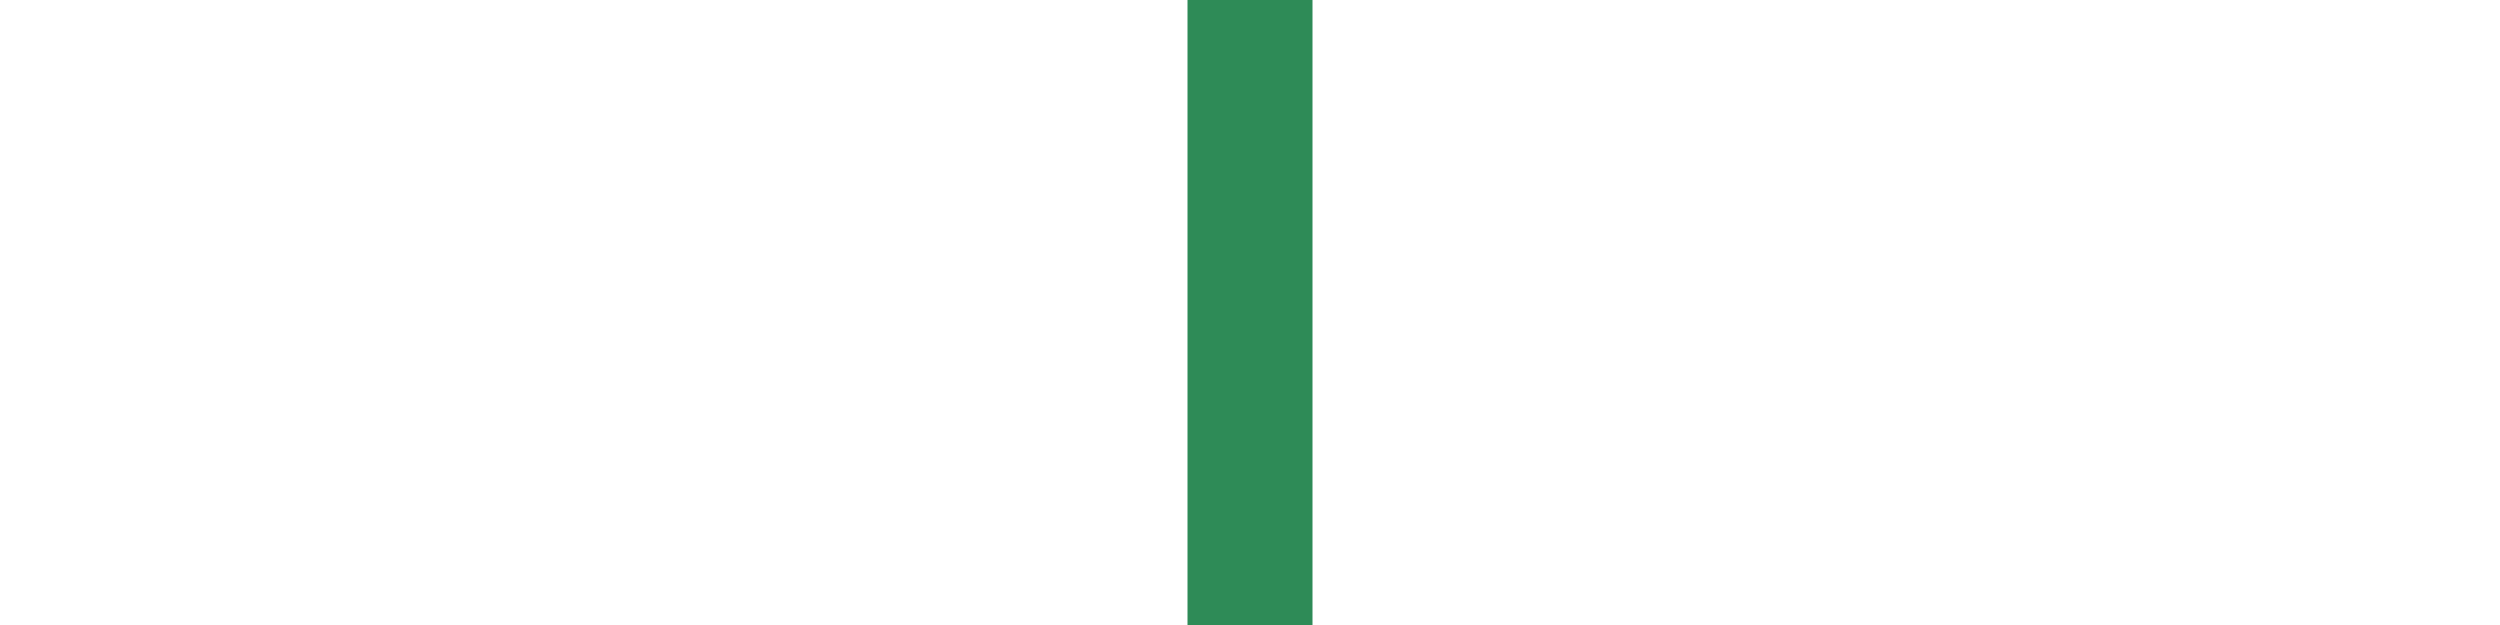
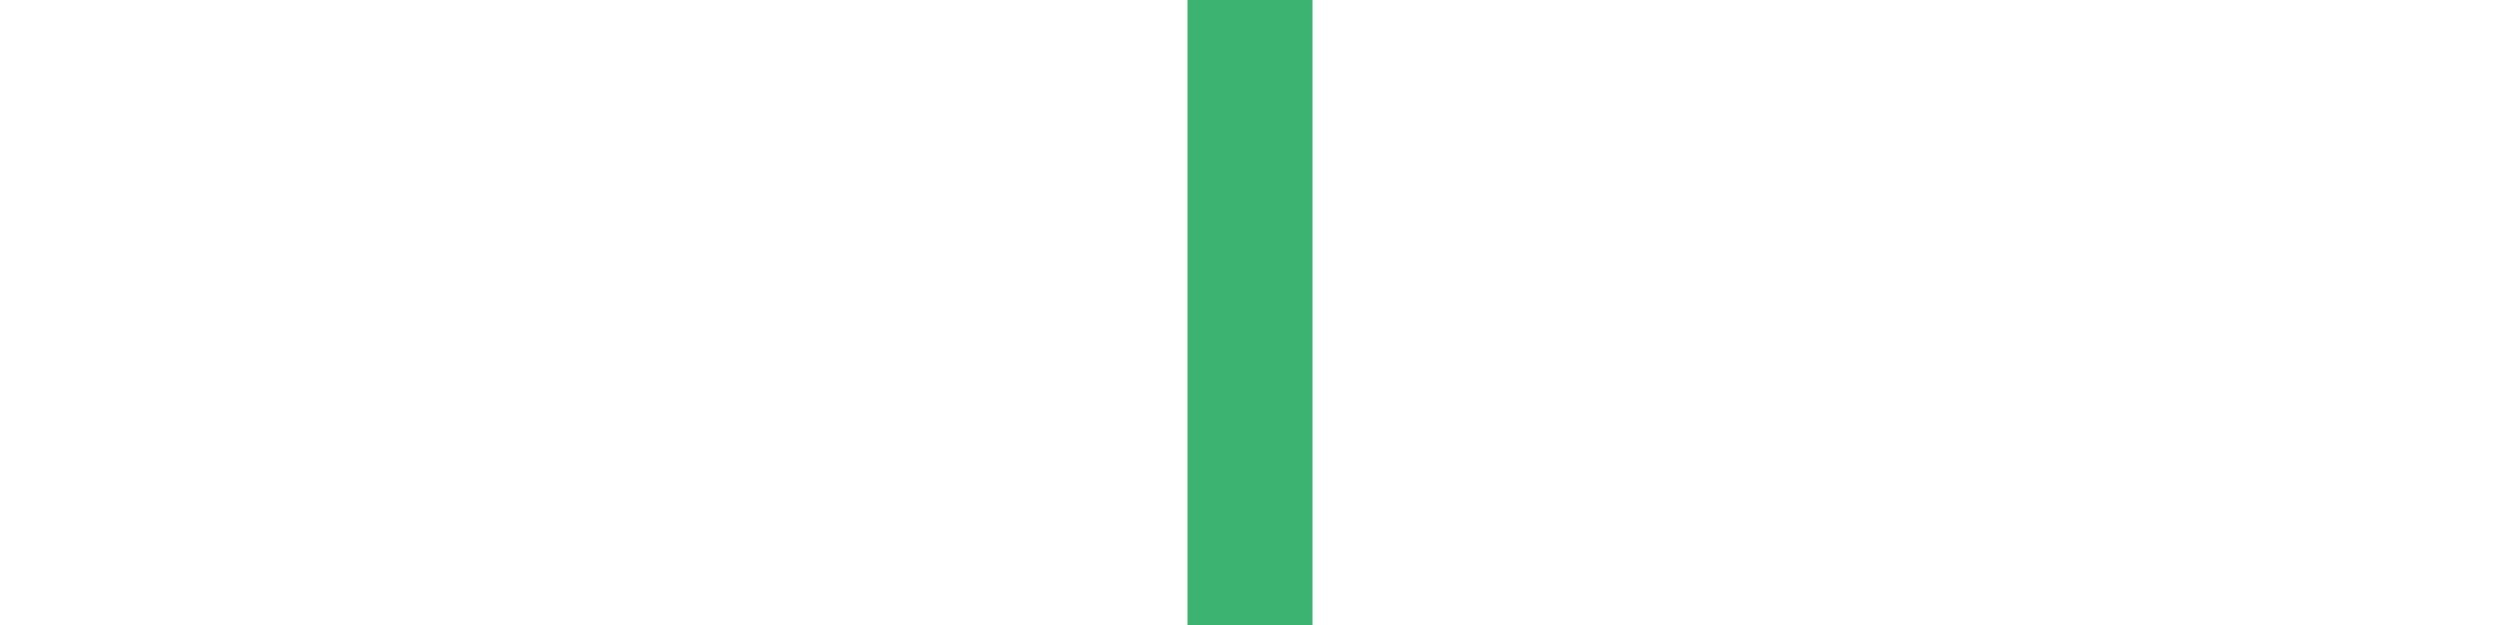
<svg xmlns="http://www.w3.org/2000/svg" width="40" height="10">
  <line x1="0" y1="20" x2="40" y2="20" style="stroke:slategray;stroke-width:1" />
-   <line x1="20" y1="0" x2="20" y2="10" style="stroke:seagreen;stroke-width:2" />
+   <line x1="20" y1="0" x2="20" y2="10" style="stroke:MediumSeaGreen;stroke-width:2" />
</svg>
